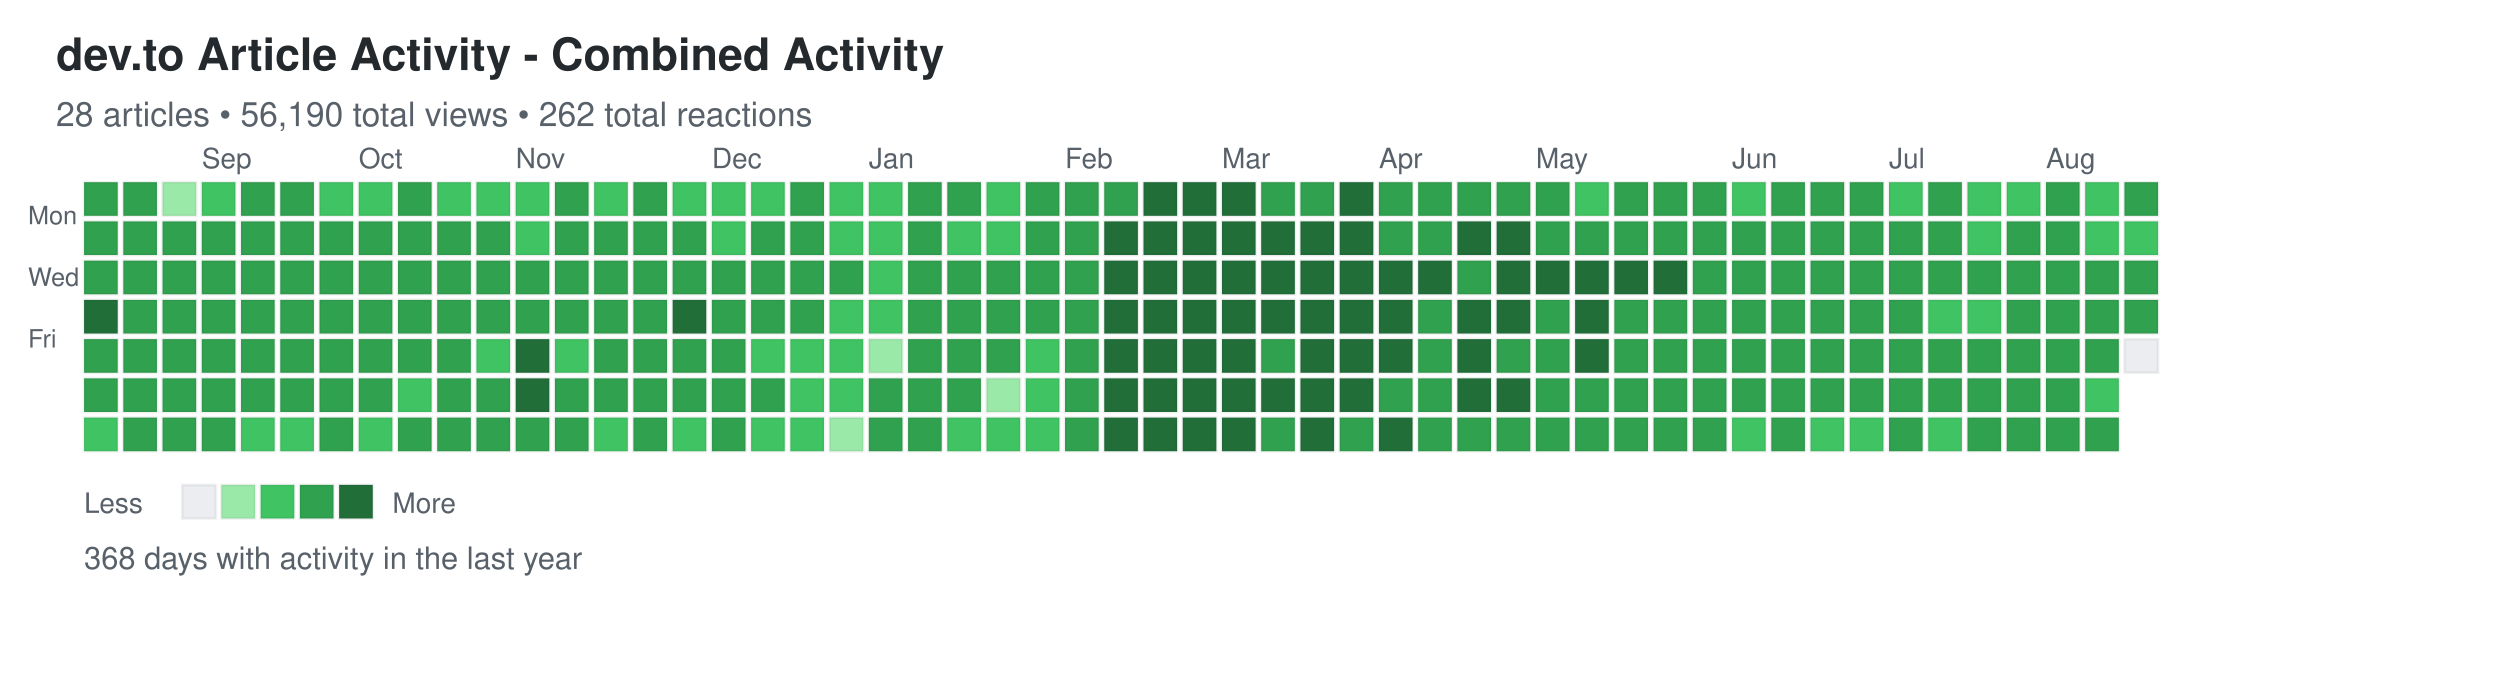
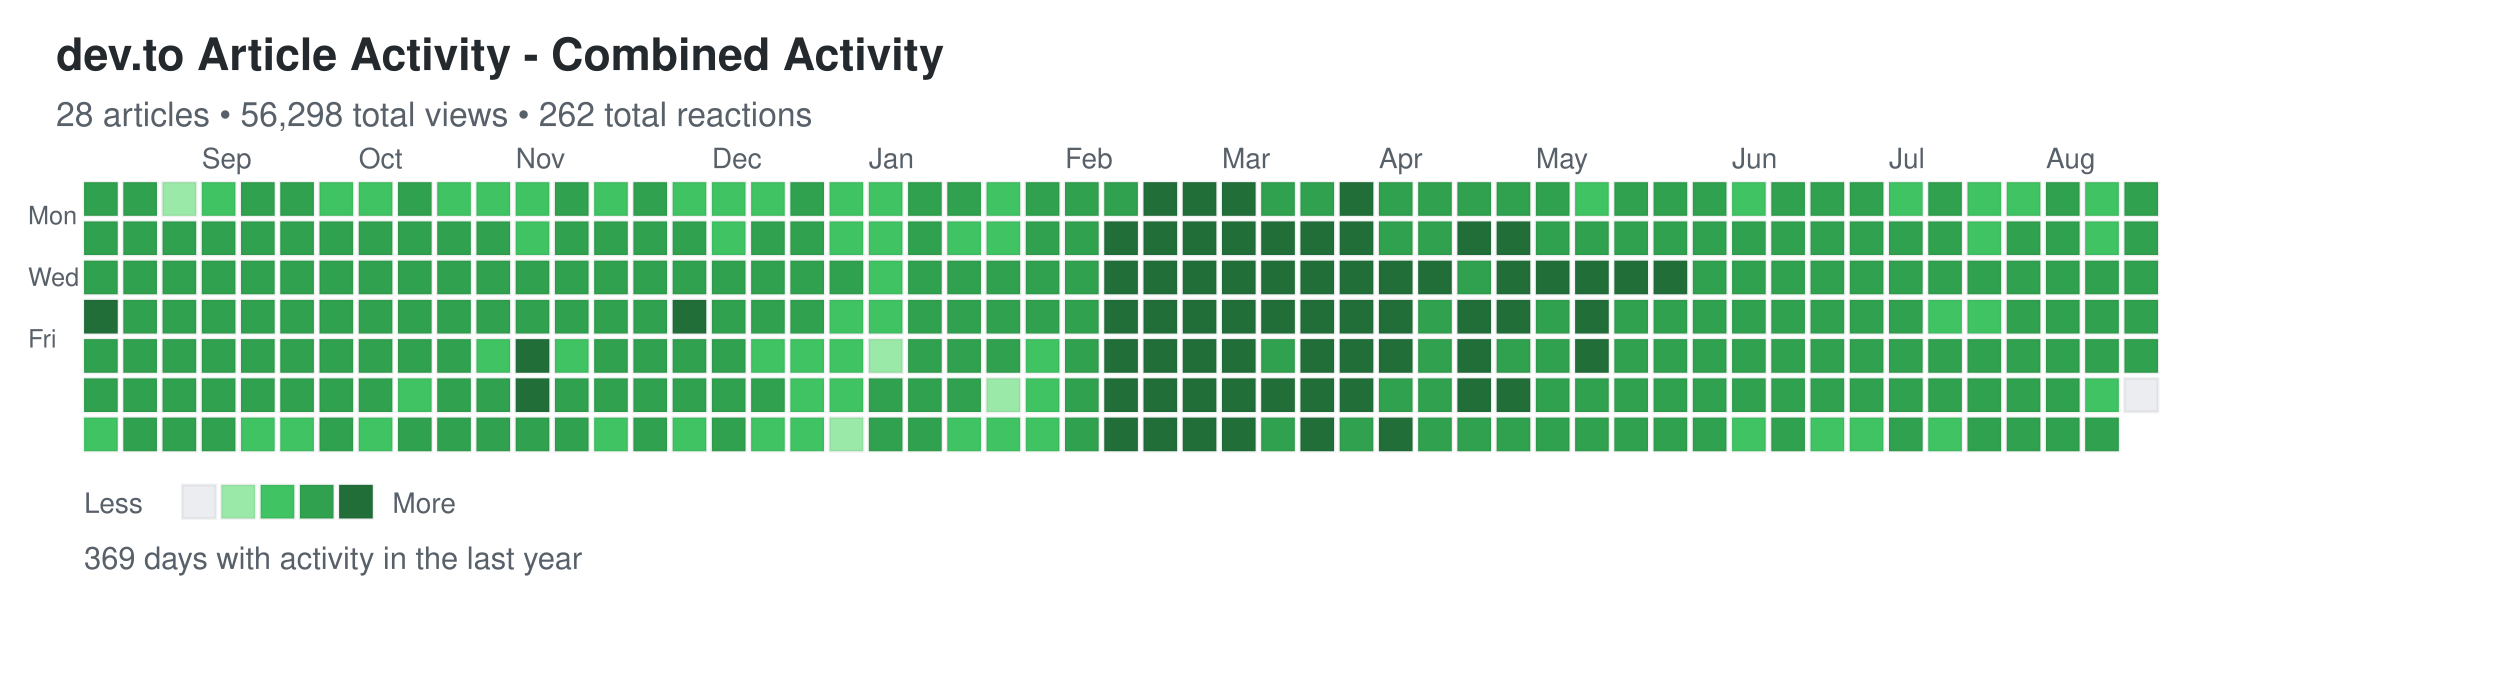
<svg xmlns="http://www.w3.org/2000/svg" width="892" height="248">
  <defs>
    <style>
.day { stroke: rgba(27,31,35,0.06); stroke-width: 1px; cursor: pointer; }
.day:hover { stroke: rgba(27,31,35,0.3); stroke-width: 2px; }
.month-label { font-family: -apple-system, BlinkMacSystemFont, "Segoe UI", Helvetica, Arial, sans-serif; font-size: 10px; fill: #586069; }
.day-label { font-family: -apple-system, BlinkMacSystemFont, "Segoe UI", Helvetica, Arial, sans-serif; font-size: 9px; fill: #586069; }
.title { font-family: -apple-system, BlinkMacSystemFont, "Segoe UI", Helvetica, Arial, sans-serif; font-size: 16px; font-weight: 600; fill: #24292e; }
.subtitle { font-family: -apple-system, BlinkMacSystemFont, "Segoe UI", Helvetica, Arial, sans-serif; font-size: 12px; fill: #586069; }
.stats { font-family: -apple-system, BlinkMacSystemFont, "Segoe UI", Helvetica, Arial, sans-serif; font-size: 11px; fill: #586069; }
.legend-text { font-family: -apple-system, BlinkMacSystemFont, "Segoe UI", Helvetica, Arial, sans-serif; font-size: 10px; fill: #586069; }
</style>
  </defs>
  <text x="20" y="25" class="title">dev.to Article Activity - Combined Activity</text>
-   <text x="20" y="45" class="subtitle">28 articles • 56,190 total views • 262 total reactions</text>
+   <text x="20" y="45" class="subtitle">28 articles • 56,298 total views • 262 total reactions</text>
  <text x="10" y="80" class="day-label">Mon</text>
  <text x="10" y="102" class="day-label">Wed</text>
  <text x="10" y="124" class="day-label">Fri</text>
  <rect x="30" y="65" width="12" height="12" fill="#30a14e" class="day" data-date="2025-08-10" data-level="3" />
  <rect x="30" y="79" width="12" height="12" fill="#30a14e" class="day" data-date="2025-08-11" data-level="3" />
  <rect x="30" y="93" width="12" height="12" fill="#30a14e" class="day" data-date="2025-08-12" data-level="3" />
  <rect x="30" y="107" width="12" height="12" fill="#216e39" class="day" data-date="2025-08-13" data-level="4" />
  <rect x="30" y="121" width="12" height="12" fill="#30a14e" class="day" data-date="2025-08-14" data-level="3" />
  <rect x="30" y="135" width="12" height="12" fill="#30a14e" class="day" data-date="2025-08-15" data-level="3" />
  <rect x="30" y="149" width="12" height="12" fill="#40c463" class="day" data-date="2025-08-16" data-level="2" />
  <rect x="44" y="65" width="12" height="12" fill="#30a14e" class="day" data-date="2025-08-17" data-level="3" />
  <rect x="44" y="79" width="12" height="12" fill="#30a14e" class="day" data-date="2025-08-18" data-level="3" />
  <rect x="44" y="93" width="12" height="12" fill="#30a14e" class="day" data-date="2025-08-19" data-level="3" />
  <rect x="44" y="107" width="12" height="12" fill="#30a14e" class="day" data-date="2025-08-20" data-level="3" />
  <rect x="44" y="121" width="12" height="12" fill="#30a14e" class="day" data-date="2025-08-21" data-level="3" />
  <rect x="44" y="135" width="12" height="12" fill="#30a14e" class="day" data-date="2025-08-22" data-level="3" />
  <rect x="44" y="149" width="12" height="12" fill="#30a14e" class="day" data-date="2025-08-23" data-level="3" />
  <rect x="58" y="65" width="12" height="12" fill="#9be9a8" class="day" data-date="2025-08-24" data-level="1" />
  <rect x="58" y="79" width="12" height="12" fill="#30a14e" class="day" data-date="2025-08-25" data-level="3" />
  <rect x="58" y="93" width="12" height="12" fill="#30a14e" class="day" data-date="2025-08-26" data-level="3" />
  <rect x="58" y="107" width="12" height="12" fill="#30a14e" class="day" data-date="2025-08-27" data-level="3" />
  <rect x="58" y="121" width="12" height="12" fill="#30a14e" class="day" data-date="2025-08-28" data-level="3" />
  <rect x="58" y="135" width="12" height="12" fill="#30a14e" class="day" data-date="2025-08-29" data-level="3" />
  <rect x="58" y="149" width="12" height="12" fill="#30a14e" class="day" data-date="2025-08-30" data-level="3" />
  <rect x="72" y="65" width="12" height="12" fill="#40c463" class="day" data-date="2025-08-31" data-level="2" />
  <rect x="72" y="79" width="12" height="12" fill="#30a14e" class="day" data-date="2025-09-01" data-level="3" />
  <rect x="72" y="93" width="12" height="12" fill="#30a14e" class="day" data-date="2025-09-02" data-level="3" />
  <rect x="72" y="107" width="12" height="12" fill="#30a14e" class="day" data-date="2025-09-03" data-level="3" />
  <rect x="72" y="121" width="12" height="12" fill="#30a14e" class="day" data-date="2025-09-04" data-level="3" />
  <rect x="72" y="135" width="12" height="12" fill="#30a14e" class="day" data-date="2025-09-05" data-level="3" />
  <rect x="72" y="149" width="12" height="12" fill="#30a14e" class="day" data-date="2025-09-06" data-level="3" />
  <rect x="86" y="65" width="12" height="12" fill="#30a14e" class="day" data-date="2025-09-07" data-level="3" />
  <rect x="86" y="79" width="12" height="12" fill="#30a14e" class="day" data-date="2025-09-08" data-level="3" />
  <rect x="86" y="93" width="12" height="12" fill="#30a14e" class="day" data-date="2025-09-09" data-level="3" />
  <rect x="86" y="107" width="12" height="12" fill="#30a14e" class="day" data-date="2025-09-10" data-level="3" />
  <rect x="86" y="121" width="12" height="12" fill="#30a14e" class="day" data-date="2025-09-11" data-level="3" />
  <rect x="86" y="135" width="12" height="12" fill="#30a14e" class="day" data-date="2025-09-12" data-level="3" />
  <rect x="86" y="149" width="12" height="12" fill="#40c463" class="day" data-date="2025-09-13" data-level="2" />
  <rect x="100" y="65" width="12" height="12" fill="#30a14e" class="day" data-date="2025-09-14" data-level="3" />
  <rect x="100" y="79" width="12" height="12" fill="#30a14e" class="day" data-date="2025-09-15" data-level="3" />
  <rect x="100" y="93" width="12" height="12" fill="#30a14e" class="day" data-date="2025-09-16" data-level="3" />
  <rect x="100" y="107" width="12" height="12" fill="#30a14e" class="day" data-date="2025-09-17" data-level="3" />
  <rect x="100" y="121" width="12" height="12" fill="#30a14e" class="day" data-date="2025-09-18" data-level="3" />
  <rect x="100" y="135" width="12" height="12" fill="#30a14e" class="day" data-date="2025-09-19" data-level="3" />
  <rect x="100" y="149" width="12" height="12" fill="#40c463" class="day" data-date="2025-09-20" data-level="2" />
  <rect x="114" y="65" width="12" height="12" fill="#40c463" class="day" data-date="2025-09-21" data-level="2" />
  <rect x="114" y="79" width="12" height="12" fill="#30a14e" class="day" data-date="2025-09-22" data-level="3" />
  <rect x="114" y="93" width="12" height="12" fill="#30a14e" class="day" data-date="2025-09-23" data-level="3" />
  <rect x="114" y="107" width="12" height="12" fill="#30a14e" class="day" data-date="2025-09-24" data-level="3" />
  <rect x="114" y="121" width="12" height="12" fill="#30a14e" class="day" data-date="2025-09-25" data-level="3" />
  <rect x="114" y="135" width="12" height="12" fill="#30a14e" class="day" data-date="2025-09-26" data-level="3" />
  <rect x="114" y="149" width="12" height="12" fill="#30a14e" class="day" data-date="2025-09-27" data-level="3" />
  <rect x="128" y="65" width="12" height="12" fill="#40c463" class="day" data-date="2025-09-28" data-level="2" />
  <rect x="128" y="79" width="12" height="12" fill="#30a14e" class="day" data-date="2025-09-29" data-level="3" />
  <rect x="128" y="93" width="12" height="12" fill="#30a14e" class="day" data-date="2025-09-30" data-level="3" />
  <rect x="128" y="107" width="12" height="12" fill="#30a14e" class="day" data-date="2025-10-01" data-level="3" />
  <rect x="128" y="121" width="12" height="12" fill="#30a14e" class="day" data-date="2025-10-02" data-level="3" />
  <rect x="128" y="135" width="12" height="12" fill="#30a14e" class="day" data-date="2025-10-03" data-level="3" />
  <rect x="128" y="149" width="12" height="12" fill="#40c463" class="day" data-date="2025-10-04" data-level="2" />
  <rect x="142" y="65" width="12" height="12" fill="#30a14e" class="day" data-date="2025-10-05" data-level="3" />
  <rect x="142" y="79" width="12" height="12" fill="#30a14e" class="day" data-date="2025-10-06" data-level="3" />
  <rect x="142" y="93" width="12" height="12" fill="#30a14e" class="day" data-date="2025-10-07" data-level="3" />
  <rect x="142" y="107" width="12" height="12" fill="#30a14e" class="day" data-date="2025-10-08" data-level="3" />
  <rect x="142" y="121" width="12" height="12" fill="#30a14e" class="day" data-date="2025-10-09" data-level="3" />
  <rect x="142" y="135" width="12" height="12" fill="#40c463" class="day" data-date="2025-10-10" data-level="2" />
  <rect x="142" y="149" width="12" height="12" fill="#30a14e" class="day" data-date="2025-10-11" data-level="3" />
  <rect x="156" y="65" width="12" height="12" fill="#40c463" class="day" data-date="2025-10-12" data-level="2" />
  <rect x="156" y="79" width="12" height="12" fill="#30a14e" class="day" data-date="2025-10-13" data-level="3" />
  <rect x="156" y="93" width="12" height="12" fill="#30a14e" class="day" data-date="2025-10-14" data-level="3" />
  <rect x="156" y="107" width="12" height="12" fill="#30a14e" class="day" data-date="2025-10-15" data-level="3" />
  <rect x="156" y="121" width="12" height="12" fill="#30a14e" class="day" data-date="2025-10-16" data-level="3" />
  <rect x="156" y="135" width="12" height="12" fill="#30a14e" class="day" data-date="2025-10-17" data-level="3" />
  <rect x="156" y="149" width="12" height="12" fill="#30a14e" class="day" data-date="2025-10-18" data-level="3" />
  <rect x="170" y="65" width="12" height="12" fill="#40c463" class="day" data-date="2025-10-19" data-level="2" />
  <rect x="170" y="79" width="12" height="12" fill="#30a14e" class="day" data-date="2025-10-20" data-level="3" />
  <rect x="170" y="93" width="12" height="12" fill="#30a14e" class="day" data-date="2025-10-21" data-level="3" />
  <rect x="170" y="107" width="12" height="12" fill="#30a14e" class="day" data-date="2025-10-22" data-level="3" />
  <rect x="170" y="121" width="12" height="12" fill="#40c463" class="day" data-date="2025-10-23" data-level="2" />
  <rect x="170" y="135" width="12" height="12" fill="#30a14e" class="day" data-date="2025-10-24" data-level="3" />
  <rect x="170" y="149" width="12" height="12" fill="#30a14e" class="day" data-date="2025-10-25" data-level="3" />
  <rect x="184" y="65" width="12" height="12" fill="#40c463" class="day" data-date="2025-10-26" data-level="2" />
  <rect x="184" y="79" width="12" height="12" fill="#40c463" class="day" data-date="2025-10-27" data-level="2" />
  <rect x="184" y="93" width="12" height="12" fill="#30a14e" class="day" data-date="2025-10-28" data-level="3" />
  <rect x="184" y="107" width="12" height="12" fill="#30a14e" class="day" data-date="2025-10-29" data-level="3" />
  <rect x="184" y="121" width="12" height="12" fill="#216e39" class="day" data-date="2025-10-30" data-level="4" />
  <rect x="184" y="135" width="12" height="12" fill="#216e39" class="day" data-date="2025-10-31" data-level="4" />
  <rect x="184" y="149" width="12" height="12" fill="#30a14e" class="day" data-date="2025-11-01" data-level="3" />
  <rect x="198" y="65" width="12" height="12" fill="#30a14e" class="day" data-date="2025-11-02" data-level="3" />
  <rect x="198" y="79" width="12" height="12" fill="#30a14e" class="day" data-date="2025-11-03" data-level="3" />
  <rect x="198" y="93" width="12" height="12" fill="#30a14e" class="day" data-date="2025-11-04" data-level="3" />
  <rect x="198" y="107" width="12" height="12" fill="#30a14e" class="day" data-date="2025-11-05" data-level="3" />
  <rect x="198" y="121" width="12" height="12" fill="#40c463" class="day" data-date="2025-11-06" data-level="2" />
  <rect x="198" y="135" width="12" height="12" fill="#30a14e" class="day" data-date="2025-11-07" data-level="3" />
  <rect x="198" y="149" width="12" height="12" fill="#30a14e" class="day" data-date="2025-11-08" data-level="3" />
  <rect x="212" y="65" width="12" height="12" fill="#40c463" class="day" data-date="2025-11-09" data-level="2" />
  <rect x="212" y="79" width="12" height="12" fill="#30a14e" class="day" data-date="2025-11-10" data-level="3" />
  <rect x="212" y="93" width="12" height="12" fill="#30a14e" class="day" data-date="2025-11-11" data-level="3" />
  <rect x="212" y="107" width="12" height="12" fill="#30a14e" class="day" data-date="2025-11-12" data-level="3" />
  <rect x="212" y="121" width="12" height="12" fill="#30a14e" class="day" data-date="2025-11-13" data-level="3" />
  <rect x="212" y="135" width="12" height="12" fill="#30a14e" class="day" data-date="2025-11-14" data-level="3" />
  <rect x="212" y="149" width="12" height="12" fill="#40c463" class="day" data-date="2025-11-15" data-level="2" />
  <rect x="226" y="65" width="12" height="12" fill="#30a14e" class="day" data-date="2025-11-16" data-level="3" />
  <rect x="226" y="79" width="12" height="12" fill="#30a14e" class="day" data-date="2025-11-17" data-level="3" />
  <rect x="226" y="93" width="12" height="12" fill="#30a14e" class="day" data-date="2025-11-18" data-level="3" />
  <rect x="226" y="107" width="12" height="12" fill="#30a14e" class="day" data-date="2025-11-19" data-level="3" />
  <rect x="226" y="121" width="12" height="12" fill="#30a14e" class="day" data-date="2025-11-20" data-level="3" />
  <rect x="226" y="135" width="12" height="12" fill="#30a14e" class="day" data-date="2025-11-21" data-level="3" />
  <rect x="226" y="149" width="12" height="12" fill="#30a14e" class="day" data-date="2025-11-22" data-level="3" />
  <rect x="240" y="65" width="12" height="12" fill="#40c463" class="day" data-date="2025-11-23" data-level="2" />
  <rect x="240" y="79" width="12" height="12" fill="#30a14e" class="day" data-date="2025-11-24" data-level="3" />
  <rect x="240" y="93" width="12" height="12" fill="#30a14e" class="day" data-date="2025-11-25" data-level="3" />
  <rect x="240" y="107" width="12" height="12" fill="#216e39" class="day" data-date="2025-11-26" data-level="4" />
  <rect x="240" y="121" width="12" height="12" fill="#30a14e" class="day" data-date="2025-11-27" data-level="3" />
  <rect x="240" y="135" width="12" height="12" fill="#30a14e" class="day" data-date="2025-11-28" data-level="3" />
  <rect x="240" y="149" width="12" height="12" fill="#40c463" class="day" data-date="2025-11-29" data-level="2" />
  <rect x="254" y="65" width="12" height="12" fill="#40c463" class="day" data-date="2025-11-30" data-level="2" />
  <rect x="254" y="79" width="12" height="12" fill="#40c463" class="day" data-date="2025-12-01" data-level="2" />
  <rect x="254" y="93" width="12" height="12" fill="#30a14e" class="day" data-date="2025-12-02" data-level="3" />
  <rect x="254" y="107" width="12" height="12" fill="#30a14e" class="day" data-date="2025-12-03" data-level="3" />
  <rect x="254" y="121" width="12" height="12" fill="#30a14e" class="day" data-date="2025-12-04" data-level="3" />
  <rect x="254" y="135" width="12" height="12" fill="#30a14e" class="day" data-date="2025-12-05" data-level="3" />
  <rect x="254" y="149" width="12" height="12" fill="#30a14e" class="day" data-date="2025-12-06" data-level="3" />
  <rect x="268" y="65" width="12" height="12" fill="#40c463" class="day" data-date="2025-12-07" data-level="2" />
  <rect x="268" y="79" width="12" height="12" fill="#30a14e" class="day" data-date="2025-12-08" data-level="3" />
  <rect x="268" y="93" width="12" height="12" fill="#30a14e" class="day" data-date="2025-12-09" data-level="3" />
  <rect x="268" y="107" width="12" height="12" fill="#30a14e" class="day" data-date="2025-12-10" data-level="3" />
  <rect x="268" y="121" width="12" height="12" fill="#40c463" class="day" data-date="2025-12-11" data-level="2" />
  <rect x="268" y="135" width="12" height="12" fill="#30a14e" class="day" data-date="2025-12-12" data-level="3" />
  <rect x="268" y="149" width="12" height="12" fill="#40c463" class="day" data-date="2025-12-13" data-level="2" />
  <rect x="282" y="65" width="12" height="12" fill="#30a14e" class="day" data-date="2025-12-14" data-level="3" />
  <rect x="282" y="79" width="12" height="12" fill="#30a14e" class="day" data-date="2025-12-15" data-level="3" />
  <rect x="282" y="93" width="12" height="12" fill="#30a14e" class="day" data-date="2025-12-16" data-level="3" />
  <rect x="282" y="107" width="12" height="12" fill="#30a14e" class="day" data-date="2025-12-17" data-level="3" />
  <rect x="282" y="121" width="12" height="12" fill="#40c463" class="day" data-date="2025-12-18" data-level="2" />
  <rect x="282" y="135" width="12" height="12" fill="#40c463" class="day" data-date="2025-12-19" data-level="2" />
  <rect x="282" y="149" width="12" height="12" fill="#40c463" class="day" data-date="2025-12-20" data-level="2" />
  <rect x="296" y="65" width="12" height="12" fill="#40c463" class="day" data-date="2025-12-21" data-level="2" />
  <rect x="296" y="79" width="12" height="12" fill="#40c463" class="day" data-date="2025-12-22" data-level="2" />
  <rect x="296" y="93" width="12" height="12" fill="#30a14e" class="day" data-date="2025-12-23" data-level="3" />
  <rect x="296" y="107" width="12" height="12" fill="#40c463" class="day" data-date="2025-12-24" data-level="2" />
  <rect x="296" y="121" width="12" height="12" fill="#40c463" class="day" data-date="2025-12-25" data-level="2" />
  <rect x="296" y="135" width="12" height="12" fill="#40c463" class="day" data-date="2025-12-26" data-level="2" />
  <rect x="296" y="149" width="12" height="12" fill="#9be9a8" class="day" data-date="2025-12-27" data-level="1" />
  <rect x="310" y="65" width="12" height="12" fill="#40c463" class="day" data-date="2025-12-28" data-level="2" />
  <rect x="310" y="79" width="12" height="12" fill="#40c463" class="day" data-date="2025-12-29" data-level="2" />
  <rect x="310" y="93" width="12" height="12" fill="#40c463" class="day" data-date="2025-12-30" data-level="2" />
  <rect x="310" y="107" width="12" height="12" fill="#40c463" class="day" data-date="2025-12-31" data-level="2" />
  <rect x="310" y="121" width="12" height="12" fill="#9be9a8" class="day" data-date="2026-01-01" data-level="1" />
  <rect x="310" y="135" width="12" height="12" fill="#30a14e" class="day" data-date="2026-01-02" data-level="3" />
  <rect x="310" y="149" width="12" height="12" fill="#30a14e" class="day" data-date="2026-01-03" data-level="3" />
  <rect x="324" y="65" width="12" height="12" fill="#30a14e" class="day" data-date="2026-01-04" data-level="3" />
  <rect x="324" y="79" width="12" height="12" fill="#30a14e" class="day" data-date="2026-01-05" data-level="3" />
  <rect x="324" y="93" width="12" height="12" fill="#30a14e" class="day" data-date="2026-01-06" data-level="3" />
  <rect x="324" y="107" width="12" height="12" fill="#30a14e" class="day" data-date="2026-01-07" data-level="3" />
  <rect x="324" y="121" width="12" height="12" fill="#30a14e" class="day" data-date="2026-01-08" data-level="3" />
  <rect x="324" y="135" width="12" height="12" fill="#30a14e" class="day" data-date="2026-01-09" data-level="3" />
  <rect x="324" y="149" width="12" height="12" fill="#30a14e" class="day" data-date="2026-01-10" data-level="3" />
  <rect x="338" y="65" width="12" height="12" fill="#30a14e" class="day" data-date="2026-01-11" data-level="3" />
  <rect x="338" y="79" width="12" height="12" fill="#40c463" class="day" data-date="2026-01-12" data-level="2" />
  <rect x="338" y="93" width="12" height="12" fill="#30a14e" class="day" data-date="2026-01-13" data-level="3" />
  <rect x="338" y="107" width="12" height="12" fill="#30a14e" class="day" data-date="2026-01-14" data-level="3" />
  <rect x="338" y="121" width="12" height="12" fill="#30a14e" class="day" data-date="2026-01-15" data-level="3" />
  <rect x="338" y="135" width="12" height="12" fill="#30a14e" class="day" data-date="2026-01-16" data-level="3" />
  <rect x="338" y="149" width="12" height="12" fill="#40c463" class="day" data-date="2026-01-17" data-level="2" />
  <rect x="352" y="65" width="12" height="12" fill="#40c463" class="day" data-date="2026-01-18" data-level="2" />
  <rect x="352" y="79" width="12" height="12" fill="#40c463" class="day" data-date="2026-01-19" data-level="2" />
  <rect x="352" y="93" width="12" height="12" fill="#30a14e" class="day" data-date="2026-01-20" data-level="3" />
  <rect x="352" y="107" width="12" height="12" fill="#30a14e" class="day" data-date="2026-01-21" data-level="3" />
  <rect x="352" y="121" width="12" height="12" fill="#30a14e" class="day" data-date="2026-01-22" data-level="3" />
  <rect x="352" y="135" width="12" height="12" fill="#9be9a8" class="day" data-date="2026-01-23" data-level="1" />
  <rect x="352" y="149" width="12" height="12" fill="#40c463" class="day" data-date="2026-01-24" data-level="2" />
  <rect x="366" y="65" width="12" height="12" fill="#30a14e" class="day" data-date="2026-01-25" data-level="3" />
  <rect x="366" y="79" width="12" height="12" fill="#30a14e" class="day" data-date="2026-01-26" data-level="3" />
  <rect x="366" y="93" width="12" height="12" fill="#30a14e" class="day" data-date="2026-01-27" data-level="3" />
  <rect x="366" y="107" width="12" height="12" fill="#30a14e" class="day" data-date="2026-01-28" data-level="3" />
  <rect x="366" y="121" width="12" height="12" fill="#40c463" class="day" data-date="2026-01-29" data-level="2" />
  <rect x="366" y="135" width="12" height="12" fill="#40c463" class="day" data-date="2026-01-30" data-level="2" />
  <rect x="366" y="149" width="12" height="12" fill="#40c463" class="day" data-date="2026-01-31" data-level="2" />
  <rect x="380" y="65" width="12" height="12" fill="#30a14e" class="day" data-date="2026-02-01" data-level="3" />
  <rect x="380" y="79" width="12" height="12" fill="#30a14e" class="day" data-date="2026-02-02" data-level="3" />
  <rect x="380" y="93" width="12" height="12" fill="#30a14e" class="day" data-date="2026-02-03" data-level="3" />
  <rect x="380" y="107" width="12" height="12" fill="#30a14e" class="day" data-date="2026-02-04" data-level="3" />
  <rect x="380" y="121" width="12" height="12" fill="#30a14e" class="day" data-date="2026-02-05" data-level="3" />
  <rect x="380" y="135" width="12" height="12" fill="#30a14e" class="day" data-date="2026-02-06" data-level="3" />
  <rect x="380" y="149" width="12" height="12" fill="#30a14e" class="day" data-date="2026-02-07" data-level="3" />
  <rect x="394" y="65" width="12" height="12" fill="#30a14e" class="day" data-date="2026-02-08" data-level="3" />
  <rect x="394" y="79" width="12" height="12" fill="#216e39" class="day" data-date="2026-02-09" data-level="4" />
  <rect x="394" y="93" width="12" height="12" fill="#216e39" class="day" data-date="2026-02-10" data-level="4" />
  <rect x="394" y="107" width="12" height="12" fill="#216e39" class="day" data-date="2026-02-11" data-level="4" />
  <rect x="394" y="121" width="12" height="12" fill="#216e39" class="day" data-date="2026-02-12" data-level="4" />
  <rect x="394" y="135" width="12" height="12" fill="#216e39" class="day" data-date="2026-02-13" data-level="4" />
  <rect x="394" y="149" width="12" height="12" fill="#216e39" class="day" data-date="2026-02-14" data-level="4" />
  <rect x="408" y="65" width="12" height="12" fill="#216e39" class="day" data-date="2026-02-15" data-level="4" />
  <rect x="408" y="79" width="12" height="12" fill="#216e39" class="day" data-date="2026-02-16" data-level="4" />
  <rect x="408" y="93" width="12" height="12" fill="#216e39" class="day" data-date="2026-02-17" data-level="4" />
  <rect x="408" y="107" width="12" height="12" fill="#216e39" class="day" data-date="2026-02-18" data-level="4" />
  <rect x="408" y="121" width="12" height="12" fill="#216e39" class="day" data-date="2026-02-19" data-level="4" />
  <rect x="408" y="135" width="12" height="12" fill="#216e39" class="day" data-date="2026-02-20" data-level="4" />
  <rect x="408" y="149" width="12" height="12" fill="#216e39" class="day" data-date="2026-02-21" data-level="4" />
  <rect x="422" y="65" width="12" height="12" fill="#216e39" class="day" data-date="2026-02-22" data-level="4" />
  <rect x="422" y="79" width="12" height="12" fill="#216e39" class="day" data-date="2026-02-23" data-level="4" />
  <rect x="422" y="93" width="12" height="12" fill="#216e39" class="day" data-date="2026-02-24" data-level="4" />
  <rect x="422" y="107" width="12" height="12" fill="#216e39" class="day" data-date="2026-02-25" data-level="4" />
  <rect x="422" y="121" width="12" height="12" fill="#216e39" class="day" data-date="2026-02-26" data-level="4" />
  <rect x="422" y="135" width="12" height="12" fill="#216e39" class="day" data-date="2026-02-27" data-level="4" />
  <rect x="422" y="149" width="12" height="12" fill="#216e39" class="day" data-date="2026-02-28" data-level="4" />
  <rect x="436" y="65" width="12" height="12" fill="#216e39" class="day" data-date="2026-03-01" data-level="4" />
  <rect x="436" y="79" width="12" height="12" fill="#216e39" class="day" data-date="2026-03-02" data-level="4" />
  <rect x="436" y="93" width="12" height="12" fill="#216e39" class="day" data-date="2026-03-03" data-level="4" />
  <rect x="436" y="107" width="12" height="12" fill="#216e39" class="day" data-date="2026-03-04" data-level="4" />
  <rect x="436" y="121" width="12" height="12" fill="#216e39" class="day" data-date="2026-03-05" data-level="4" />
  <rect x="436" y="135" width="12" height="12" fill="#216e39" class="day" data-date="2026-03-06" data-level="4" />
  <rect x="436" y="149" width="12" height="12" fill="#216e39" class="day" data-date="2026-03-07" data-level="4" />
  <rect x="450" y="65" width="12" height="12" fill="#30a14e" class="day" data-date="2026-03-08" data-level="3" />
  <rect x="450" y="79" width="12" height="12" fill="#216e39" class="day" data-date="2026-03-09" data-level="4" />
  <rect x="450" y="93" width="12" height="12" fill="#216e39" class="day" data-date="2026-03-10" data-level="4" />
  <rect x="450" y="107" width="12" height="12" fill="#216e39" class="day" data-date="2026-03-11" data-level="4" />
  <rect x="450" y="121" width="12" height="12" fill="#30a14e" class="day" data-date="2026-03-12" data-level="3" />
  <rect x="450" y="135" width="12" height="12" fill="#216e39" class="day" data-date="2026-03-13" data-level="4" />
  <rect x="450" y="149" width="12" height="12" fill="#30a14e" class="day" data-date="2026-03-14" data-level="3" />
  <rect x="464" y="65" width="12" height="12" fill="#30a14e" class="day" data-date="2026-03-15" data-level="3" />
  <rect x="464" y="79" width="12" height="12" fill="#216e39" class="day" data-date="2026-03-16" data-level="4" />
  <rect x="464" y="93" width="12" height="12" fill="#216e39" class="day" data-date="2026-03-17" data-level="4" />
  <rect x="464" y="107" width="12" height="12" fill="#216e39" class="day" data-date="2026-03-18" data-level="4" />
  <rect x="464" y="121" width="12" height="12" fill="#216e39" class="day" data-date="2026-03-19" data-level="4" />
  <rect x="464" y="135" width="12" height="12" fill="#216e39" class="day" data-date="2026-03-20" data-level="4" />
  <rect x="464" y="149" width="12" height="12" fill="#216e39" class="day" data-date="2026-03-21" data-level="4" />
  <rect x="478" y="65" width="12" height="12" fill="#216e39" class="day" data-date="2026-03-22" data-level="4" />
  <rect x="478" y="79" width="12" height="12" fill="#216e39" class="day" data-date="2026-03-23" data-level="4" />
  <rect x="478" y="93" width="12" height="12" fill="#216e39" class="day" data-date="2026-03-24" data-level="4" />
  <rect x="478" y="107" width="12" height="12" fill="#216e39" class="day" data-date="2026-03-25" data-level="4" />
  <rect x="478" y="121" width="12" height="12" fill="#216e39" class="day" data-date="2026-03-26" data-level="4" />
  <rect x="478" y="135" width="12" height="12" fill="#216e39" class="day" data-date="2026-03-27" data-level="4" />
  <rect x="478" y="149" width="12" height="12" fill="#30a14e" class="day" data-date="2026-03-28" data-level="3" />
  <rect x="492" y="65" width="12" height="12" fill="#30a14e" class="day" data-date="2026-03-29" data-level="3" />
  <rect x="492" y="79" width="12" height="12" fill="#30a14e" class="day" data-date="2026-03-30" data-level="3" />
  <rect x="492" y="93" width="12" height="12" fill="#216e39" class="day" data-date="2026-03-31" data-level="4" />
  <rect x="492" y="107" width="12" height="12" fill="#216e39" class="day" data-date="2026-04-01" data-level="4" />
  <rect x="492" y="121" width="12" height="12" fill="#216e39" class="day" data-date="2026-04-02" data-level="4" />
  <rect x="492" y="135" width="12" height="12" fill="#30a14e" class="day" data-date="2026-04-03" data-level="3" />
  <rect x="492" y="149" width="12" height="12" fill="#216e39" class="day" data-date="2026-04-04" data-level="4" />
  <rect x="506" y="65" width="12" height="12" fill="#30a14e" class="day" data-date="2026-04-05" data-level="3" />
  <rect x="506" y="79" width="12" height="12" fill="#30a14e" class="day" data-date="2026-04-06" data-level="3" />
  <rect x="506" y="93" width="12" height="12" fill="#216e39" class="day" data-date="2026-04-07" data-level="4" />
  <rect x="506" y="107" width="12" height="12" fill="#30a14e" class="day" data-date="2026-04-08" data-level="3" />
  <rect x="506" y="121" width="12" height="12" fill="#30a14e" class="day" data-date="2026-04-09" data-level="3" />
  <rect x="506" y="135" width="12" height="12" fill="#30a14e" class="day" data-date="2026-04-10" data-level="3" />
  <rect x="506" y="149" width="12" height="12" fill="#30a14e" class="day" data-date="2026-04-11" data-level="3" />
  <rect x="520" y="65" width="12" height="12" fill="#30a14e" class="day" data-date="2026-04-12" data-level="3" />
  <rect x="520" y="79" width="12" height="12" fill="#216e39" class="day" data-date="2026-04-13" data-level="4" />
  <rect x="520" y="93" width="12" height="12" fill="#30a14e" class="day" data-date="2026-04-14" data-level="3" />
  <rect x="520" y="107" width="12" height="12" fill="#216e39" class="day" data-date="2026-04-15" data-level="4" />
  <rect x="520" y="121" width="12" height="12" fill="#216e39" class="day" data-date="2026-04-16" data-level="4" />
  <rect x="520" y="135" width="12" height="12" fill="#216e39" class="day" data-date="2026-04-17" data-level="4" />
  <rect x="520" y="149" width="12" height="12" fill="#30a14e" class="day" data-date="2026-04-18" data-level="3" />
  <rect x="534" y="65" width="12" height="12" fill="#30a14e" class="day" data-date="2026-04-19" data-level="3" />
  <rect x="534" y="79" width="12" height="12" fill="#216e39" class="day" data-date="2026-04-20" data-level="4" />
  <rect x="534" y="93" width="12" height="12" fill="#216e39" class="day" data-date="2026-04-21" data-level="4" />
  <rect x="534" y="107" width="12" height="12" fill="#216e39" class="day" data-date="2026-04-22" data-level="4" />
  <rect x="534" y="121" width="12" height="12" fill="#30a14e" class="day" data-date="2026-04-23" data-level="3" />
  <rect x="534" y="135" width="12" height="12" fill="#216e39" class="day" data-date="2026-04-24" data-level="4" />
  <rect x="534" y="149" width="12" height="12" fill="#30a14e" class="day" data-date="2026-04-25" data-level="3" />
  <rect x="548" y="65" width="12" height="12" fill="#30a14e" class="day" data-date="2026-04-26" data-level="3" />
  <rect x="548" y="79" width="12" height="12" fill="#30a14e" class="day" data-date="2026-04-27" data-level="3" />
  <rect x="548" y="93" width="12" height="12" fill="#216e39" class="day" data-date="2026-04-28" data-level="4" />
  <rect x="548" y="107" width="12" height="12" fill="#30a14e" class="day" data-date="2026-04-29" data-level="3" />
  <rect x="548" y="121" width="12" height="12" fill="#30a14e" class="day" data-date="2026-04-30" data-level="3" />
  <rect x="548" y="135" width="12" height="12" fill="#30a14e" class="day" data-date="2026-05-01" data-level="3" />
  <rect x="548" y="149" width="12" height="12" fill="#30a14e" class="day" data-date="2026-05-02" data-level="3" />
  <rect x="562" y="65" width="12" height="12" fill="#40c463" class="day" data-date="2026-05-03" data-level="2" />
  <rect x="562" y="79" width="12" height="12" fill="#30a14e" class="day" data-date="2026-05-04" data-level="3" />
  <rect x="562" y="93" width="12" height="12" fill="#216e39" class="day" data-date="2026-05-05" data-level="4" />
  <rect x="562" y="107" width="12" height="12" fill="#216e39" class="day" data-date="2026-05-06" data-level="4" />
  <rect x="562" y="121" width="12" height="12" fill="#216e39" class="day" data-date="2026-05-07" data-level="4" />
  <rect x="562" y="135" width="12" height="12" fill="#30a14e" class="day" data-date="2026-05-08" data-level="3" />
  <rect x="562" y="149" width="12" height="12" fill="#30a14e" class="day" data-date="2026-05-09" data-level="3" />
  <rect x="576" y="65" width="12" height="12" fill="#30a14e" class="day" data-date="2026-05-10" data-level="3" />
  <rect x="576" y="79" width="12" height="12" fill="#30a14e" class="day" data-date="2026-05-11" data-level="3" />
  <rect x="576" y="93" width="12" height="12" fill="#216e39" class="day" data-date="2026-05-12" data-level="4" />
  <rect x="576" y="107" width="12" height="12" fill="#30a14e" class="day" data-date="2026-05-13" data-level="3" />
  <rect x="576" y="121" width="12" height="12" fill="#30a14e" class="day" data-date="2026-05-14" data-level="3" />
  <rect x="576" y="135" width="12" height="12" fill="#30a14e" class="day" data-date="2026-05-15" data-level="3" />
  <rect x="576" y="149" width="12" height="12" fill="#30a14e" class="day" data-date="2026-05-16" data-level="3" />
  <rect x="590" y="65" width="12" height="12" fill="#30a14e" class="day" data-date="2026-05-17" data-level="3" />
  <rect x="590" y="79" width="12" height="12" fill="#30a14e" class="day" data-date="2026-05-18" data-level="3" />
  <rect x="590" y="93" width="12" height="12" fill="#216e39" class="day" data-date="2026-05-19" data-level="4" />
  <rect x="590" y="107" width="12" height="12" fill="#30a14e" class="day" data-date="2026-05-20" data-level="3" />
  <rect x="590" y="121" width="12" height="12" fill="#30a14e" class="day" data-date="2026-05-21" data-level="3" />
  <rect x="590" y="135" width="12" height="12" fill="#30a14e" class="day" data-date="2026-05-22" data-level="3" />
  <rect x="590" y="149" width="12" height="12" fill="#30a14e" class="day" data-date="2026-05-23" data-level="3" />
  <rect x="604" y="65" width="12" height="12" fill="#30a14e" class="day" data-date="2026-05-24" data-level="3" />
  <rect x="604" y="79" width="12" height="12" fill="#30a14e" class="day" data-date="2026-05-25" data-level="3" />
  <rect x="604" y="93" width="12" height="12" fill="#30a14e" class="day" data-date="2026-05-26" data-level="3" />
  <rect x="604" y="107" width="12" height="12" fill="#30a14e" class="day" data-date="2026-05-27" data-level="3" />
  <rect x="604" y="121" width="12" height="12" fill="#30a14e" class="day" data-date="2026-05-28" data-level="3" />
  <rect x="604" y="135" width="12" height="12" fill="#30a14e" class="day" data-date="2026-05-29" data-level="3" />
  <rect x="604" y="149" width="12" height="12" fill="#30a14e" class="day" data-date="2026-05-30" data-level="3" />
  <rect x="618" y="65" width="12" height="12" fill="#40c463" class="day" data-date="2026-05-31" data-level="2" />
  <rect x="618" y="79" width="12" height="12" fill="#30a14e" class="day" data-date="2026-06-01" data-level="3" />
  <rect x="618" y="93" width="12" height="12" fill="#30a14e" class="day" data-date="2026-06-02" data-level="3" />
  <rect x="618" y="107" width="12" height="12" fill="#30a14e" class="day" data-date="2026-06-03" data-level="3" />
  <rect x="618" y="121" width="12" height="12" fill="#30a14e" class="day" data-date="2026-06-04" data-level="3" />
  <rect x="618" y="135" width="12" height="12" fill="#30a14e" class="day" data-date="2026-06-05" data-level="3" />
  <rect x="618" y="149" width="12" height="12" fill="#40c463" class="day" data-date="2026-06-06" data-level="2" />
  <rect x="632" y="65" width="12" height="12" fill="#30a14e" class="day" data-date="2026-06-07" data-level="3" />
  <rect x="632" y="79" width="12" height="12" fill="#30a14e" class="day" data-date="2026-06-08" data-level="3" />
  <rect x="632" y="93" width="12" height="12" fill="#30a14e" class="day" data-date="2026-06-09" data-level="3" />
  <rect x="632" y="107" width="12" height="12" fill="#30a14e" class="day" data-date="2026-06-10" data-level="3" />
  <rect x="632" y="121" width="12" height="12" fill="#30a14e" class="day" data-date="2026-06-11" data-level="3" />
  <rect x="632" y="135" width="12" height="12" fill="#30a14e" class="day" data-date="2026-06-12" data-level="3" />
  <rect x="632" y="149" width="12" height="12" fill="#30a14e" class="day" data-date="2026-06-13" data-level="3" />
  <rect x="646" y="65" width="12" height="12" fill="#30a14e" class="day" data-date="2026-06-14" data-level="3" />
  <rect x="646" y="79" width="12" height="12" fill="#30a14e" class="day" data-date="2026-06-15" data-level="3" />
  <rect x="646" y="93" width="12" height="12" fill="#30a14e" class="day" data-date="2026-06-16" data-level="3" />
  <rect x="646" y="107" width="12" height="12" fill="#30a14e" class="day" data-date="2026-06-17" data-level="3" />
  <rect x="646" y="121" width="12" height="12" fill="#30a14e" class="day" data-date="2026-06-18" data-level="3" />
  <rect x="646" y="135" width="12" height="12" fill="#30a14e" class="day" data-date="2026-06-19" data-level="3" />
  <rect x="646" y="149" width="12" height="12" fill="#40c463" class="day" data-date="2026-06-20" data-level="2" />
  <rect x="660" y="65" width="12" height="12" fill="#30a14e" class="day" data-date="2026-06-21" data-level="3" />
  <rect x="660" y="79" width="12" height="12" fill="#30a14e" class="day" data-date="2026-06-22" data-level="3" />
  <rect x="660" y="93" width="12" height="12" fill="#30a14e" class="day" data-date="2026-06-23" data-level="3" />
  <rect x="660" y="107" width="12" height="12" fill="#30a14e" class="day" data-date="2026-06-24" data-level="3" />
  <rect x="660" y="121" width="12" height="12" fill="#30a14e" class="day" data-date="2026-06-25" data-level="3" />
  <rect x="660" y="135" width="12" height="12" fill="#30a14e" class="day" data-date="2026-06-26" data-level="3" />
  <rect x="660" y="149" width="12" height="12" fill="#40c463" class="day" data-date="2026-06-27" data-level="2" />
  <rect x="674" y="65" width="12" height="12" fill="#40c463" class="day" data-date="2026-06-28" data-level="2" />
  <rect x="674" y="79" width="12" height="12" fill="#30a14e" class="day" data-date="2026-06-29" data-level="3" />
  <rect x="674" y="93" width="12" height="12" fill="#30a14e" class="day" data-date="2026-06-30" data-level="3" />
  <rect x="674" y="107" width="12" height="12" fill="#30a14e" class="day" data-date="2026-07-01" data-level="3" />
  <rect x="674" y="121" width="12" height="12" fill="#30a14e" class="day" data-date="2026-07-02" data-level="3" />
  <rect x="674" y="135" width="12" height="12" fill="#30a14e" class="day" data-date="2026-07-03" data-level="3" />
  <rect x="674" y="149" width="12" height="12" fill="#30a14e" class="day" data-date="2026-07-04" data-level="3" />
  <rect x="688" y="65" width="12" height="12" fill="#30a14e" class="day" data-date="2026-07-05" data-level="3" />
  <rect x="688" y="79" width="12" height="12" fill="#30a14e" class="day" data-date="2026-07-06" data-level="3" />
  <rect x="688" y="93" width="12" height="12" fill="#30a14e" class="day" data-date="2026-07-07" data-level="3" />
  <rect x="688" y="107" width="12" height="12" fill="#40c463" class="day" data-date="2026-07-08" data-level="2" />
  <rect x="688" y="121" width="12" height="12" fill="#30a14e" class="day" data-date="2026-07-09" data-level="3" />
  <rect x="688" y="135" width="12" height="12" fill="#30a14e" class="day" data-date="2026-07-10" data-level="3" />
  <rect x="688" y="149" width="12" height="12" fill="#40c463" class="day" data-date="2026-07-11" data-level="2" />
  <rect x="702" y="65" width="12" height="12" fill="#40c463" class="day" data-date="2026-07-12" data-level="2" />
  <rect x="702" y="79" width="12" height="12" fill="#40c463" class="day" data-date="2026-07-13" data-level="2" />
  <rect x="702" y="93" width="12" height="12" fill="#30a14e" class="day" data-date="2026-07-14" data-level="3" />
  <rect x="702" y="107" width="12" height="12" fill="#40c463" class="day" data-date="2026-07-15" data-level="2" />
  <rect x="702" y="121" width="12" height="12" fill="#30a14e" class="day" data-date="2026-07-16" data-level="3" />
  <rect x="702" y="135" width="12" height="12" fill="#30a14e" class="day" data-date="2026-07-17" data-level="3" />
  <rect x="702" y="149" width="12" height="12" fill="#30a14e" class="day" data-date="2026-07-18" data-level="3" />
  <rect x="716" y="65" width="12" height="12" fill="#40c463" class="day" data-date="2026-07-19" data-level="2" />
  <rect x="716" y="79" width="12" height="12" fill="#30a14e" class="day" data-date="2026-07-20" data-level="3" />
  <rect x="716" y="93" width="12" height="12" fill="#30a14e" class="day" data-date="2026-07-21" data-level="3" />
  <rect x="716" y="107" width="12" height="12" fill="#30a14e" class="day" data-date="2026-07-22" data-level="3" />
  <rect x="716" y="121" width="12" height="12" fill="#30a14e" class="day" data-date="2026-07-23" data-level="3" />
  <rect x="716" y="135" width="12" height="12" fill="#30a14e" class="day" data-date="2026-07-24" data-level="3" />
  <rect x="716" y="149" width="12" height="12" fill="#30a14e" class="day" data-date="2026-07-25" data-level="3" />
  <rect x="730" y="65" width="12" height="12" fill="#30a14e" class="day" data-date="2026-07-26" data-level="3" />
  <rect x="730" y="79" width="12" height="12" fill="#30a14e" class="day" data-date="2026-07-27" data-level="3" />
  <rect x="730" y="93" width="12" height="12" fill="#30a14e" class="day" data-date="2026-07-28" data-level="3" />
  <rect x="730" y="107" width="12" height="12" fill="#30a14e" class="day" data-date="2026-07-29" data-level="3" />
  <rect x="730" y="121" width="12" height="12" fill="#30a14e" class="day" data-date="2026-07-30" data-level="3" />
  <rect x="730" y="135" width="12" height="12" fill="#30a14e" class="day" data-date="2026-07-31" data-level="3" />
  <rect x="730" y="149" width="12" height="12" fill="#30a14e" class="day" data-date="2026-08-01" data-level="3" />
  <rect x="744" y="65" width="12" height="12" fill="#40c463" class="day" data-date="2026-08-02" data-level="2" />
  <rect x="744" y="79" width="12" height="12" fill="#40c463" class="day" data-date="2026-08-03" data-level="2" />
  <rect x="744" y="93" width="12" height="12" fill="#30a14e" class="day" data-date="2026-08-04" data-level="3" />
  <rect x="744" y="107" width="12" height="12" fill="#30a14e" class="day" data-date="2026-08-05" data-level="3" />
  <rect x="744" y="121" width="12" height="12" fill="#30a14e" class="day" data-date="2026-08-06" data-level="3" />
  <rect x="744" y="135" width="12" height="12" fill="#40c463" class="day" data-date="2026-08-07" data-level="2" />
  <rect x="744" y="149" width="12" height="12" fill="#30a14e" class="day" data-date="2026-08-08" data-level="3" />
  <rect x="758" y="65" width="12" height="12" fill="#30a14e" class="day" data-date="2026-08-09" data-level="3" />
-   <rect x="758" y="79" width="12" height="12" fill="#40c463" class="day" data-date="2026-08-10" data-level="2" />
+   <rect x="758" y="79" width="12" height="12" fill="#30a14e" class="day" data-date="2026-08-10" data-level="3" />
  <rect x="758" y="93" width="12" height="12" fill="#30a14e" class="day" data-date="2026-08-11" data-level="3" />
  <rect x="758" y="107" width="12" height="12" fill="#30a14e" class="day" data-date="2026-08-12" data-level="3" />
-   <rect x="758" y="121" width="12" height="12" fill="#ebedf0" class="day" data-date="2026-08-13" data-level="0" />
+   <rect x="758" y="121" width="12" height="12" fill="#30a14e" class="day" data-date="2026-08-13" data-level="3" />
+   <rect x="758" y="135" width="12" height="12" fill="#ebedf0" class="day" data-date="2026-08-14" data-level="0" />
  <text x="72" y="60" class="month-label">Sep</text>
  <text x="128" y="60" class="month-label">Oct</text>
  <text x="184" y="60" class="month-label">Nov</text>
  <text x="254" y="60" class="month-label">Dec</text>
  <text x="310" y="60" class="month-label">Jan</text>
  <text x="380" y="60" class="month-label">Feb</text>
  <text x="436" y="60" class="month-label">Mar</text>
  <text x="492" y="60" class="month-label">Apr</text>
  <text x="548" y="60" class="month-label">May</text>
  <text x="618" y="60" class="month-label">Jun</text>
  <text x="674" y="60" class="month-label">Jul</text>
  <text x="730" y="60" class="month-label">Aug</text>
  <text x="30" y="183" class="legend-text">Less</text>
  <rect x="65" y="173" width="12" height="12" fill="#ebedf0" class="day" />
  <rect x="79" y="173" width="12" height="12" fill="#9be9a8" class="day" />
  <rect x="93" y="173" width="12" height="12" fill="#40c463" class="day" />
  <rect x="107" y="173" width="12" height="12" fill="#30a14e" class="day" />
  <rect x="121" y="173" width="12" height="12" fill="#216e39" class="day" />
  <text x="140" y="183" class="legend-text">More</text>
-   <text x="30" y="203" class="stats">368 days with activity in the last year</text>
+   <text x="30" y="203" class="stats">369 days with activity in the last year</text>
</svg>
